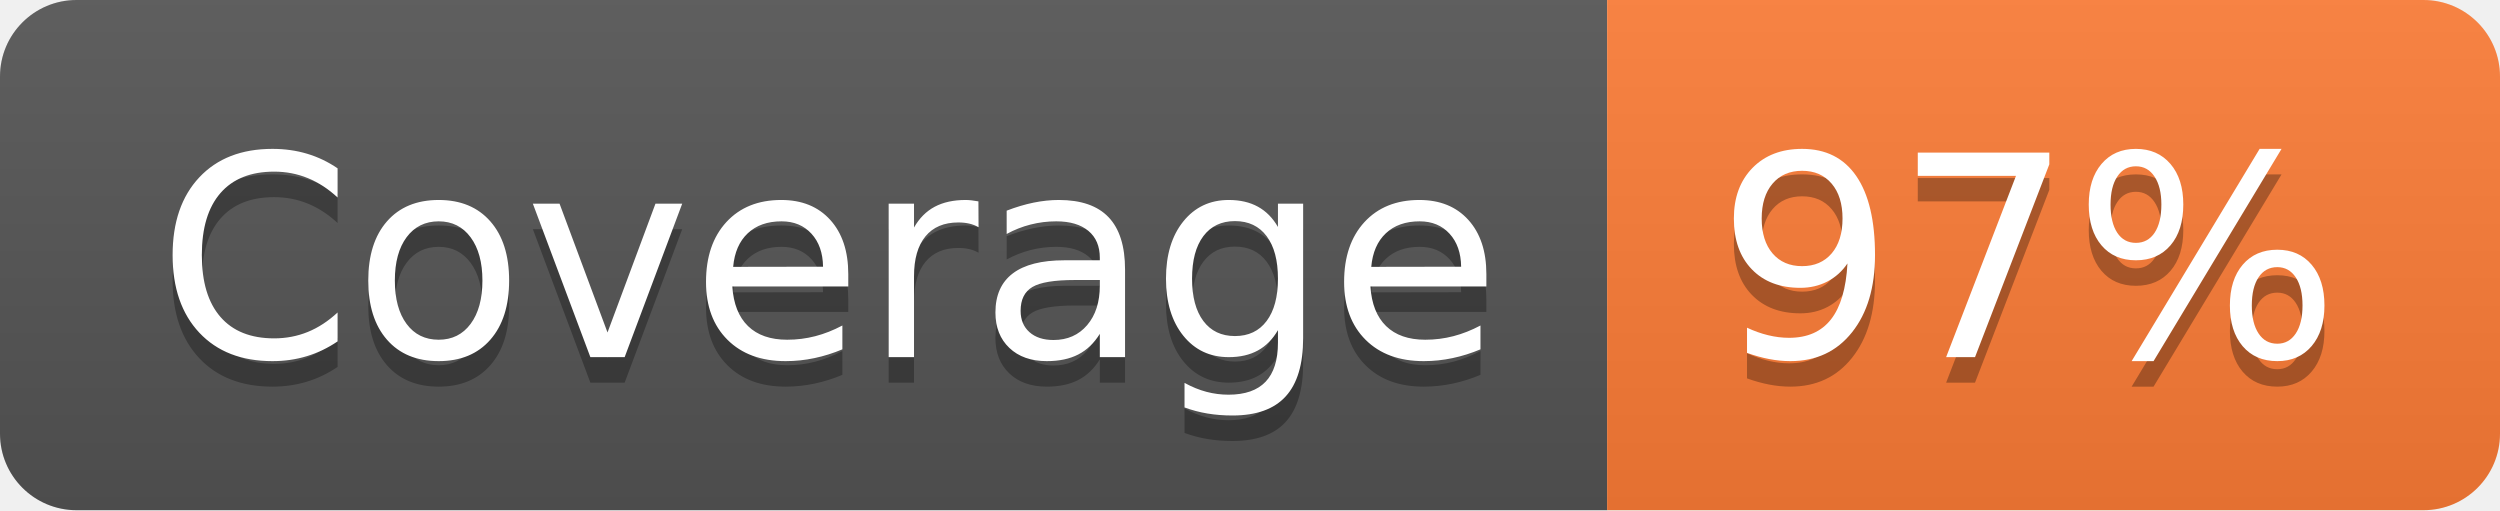
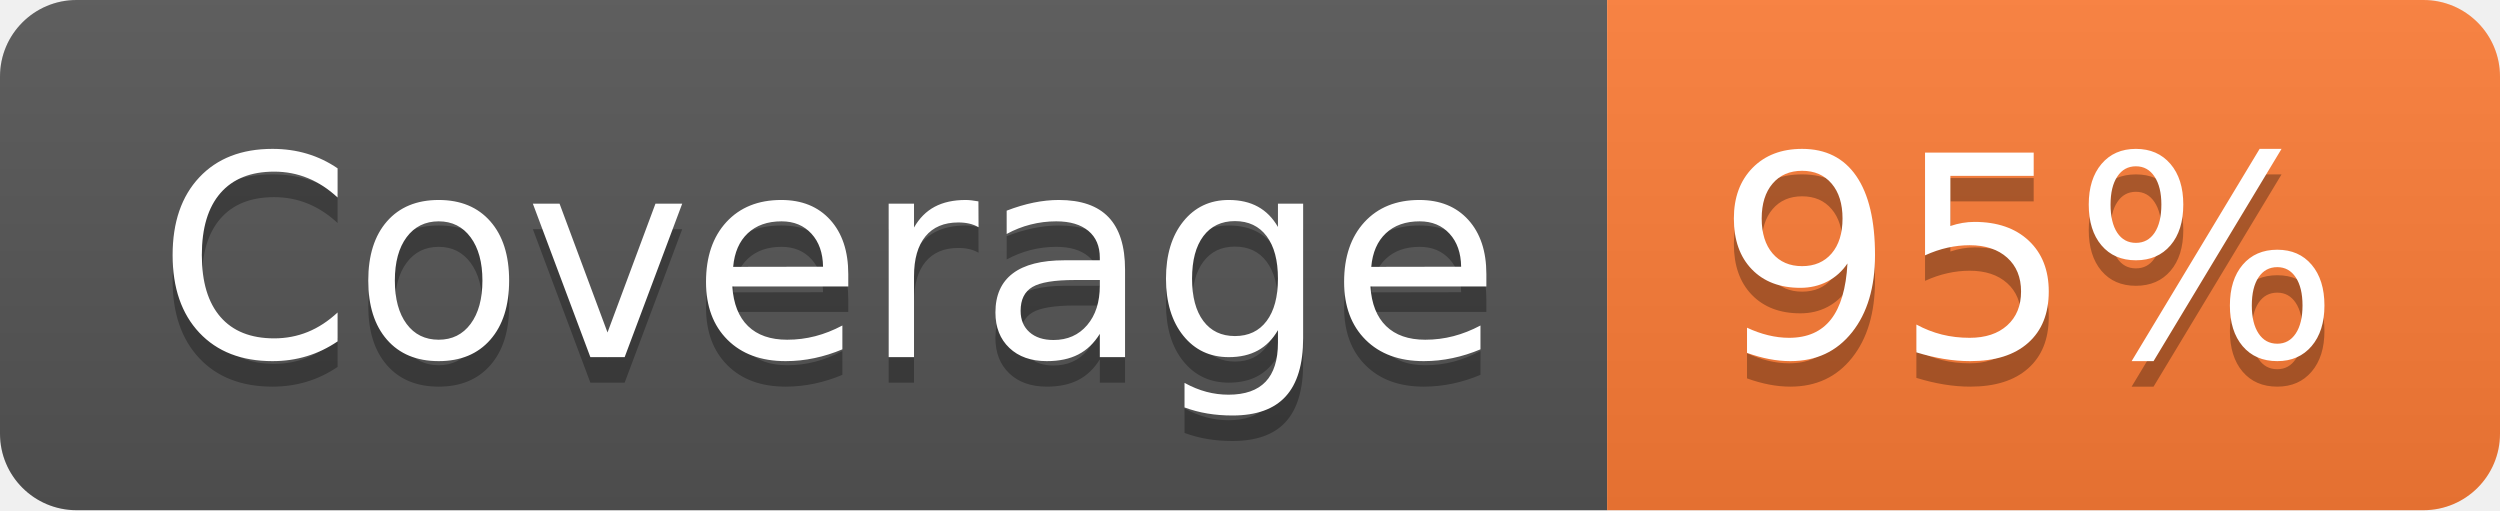
- <svg xmlns="http://www.w3.org/2000/svg" width="98" height="20" role="img" aria-label="Coverage: 97%">
+ <svg xmlns="http://www.w3.org/2000/svg" width="98" height="20" role="img" aria-label="Coverage: 95%">
  <linearGradient id="s" x2="0" y2="100%">
    <stop offset="0" stop-color="#bbb" stop-opacity=".1" />
    <stop offset="1" stop-opacity=".1" />
  </linearGradient>
  <clipPath id="r">
    <rect width="98" height="20" rx="3" fill="#fff" />
  </clipPath>
  <g clip-path="url(#r)">
    <rect width="63" height="20" fill="#555" />
    <rect x="63" width="35" height="20" fill="#fe7d37" />
    <rect width="98" height="20" fill="url(#s)" />
  </g>
  <g fill="#fff" text-anchor="middle" font-family="Verdana,Geneva,DejaVu Sans,sans-serif" text-rendering="geometricPrecision" font-size="110">
    <text aria-hidden="true" x="325" y="150" fill="#010101" fill-opacity=".3" transform="scale(.1)" textLength="530">Coverage</text>
    <text x="325" y="140" transform="scale(.1)" fill="#fff" textLength="530">Coverage</text>
-     <text aria-hidden="true" x="795" y="150" fill="#010101" fill-opacity=".3" transform="scale(.1)" textLength="250">97%</text>
-     <text x="795" y="140" transform="scale(.1)" fill="#fff" textLength="250">97%</text>
+     <text aria-hidden="true" x="795" y="150" fill="#010101" fill-opacity=".3" transform="scale(.1)" textLength="250">95%</text>
+     <text x="795" y="140" transform="scale(.1)" fill="#fff" textLength="250">95%</text>
  </g>
</svg>
